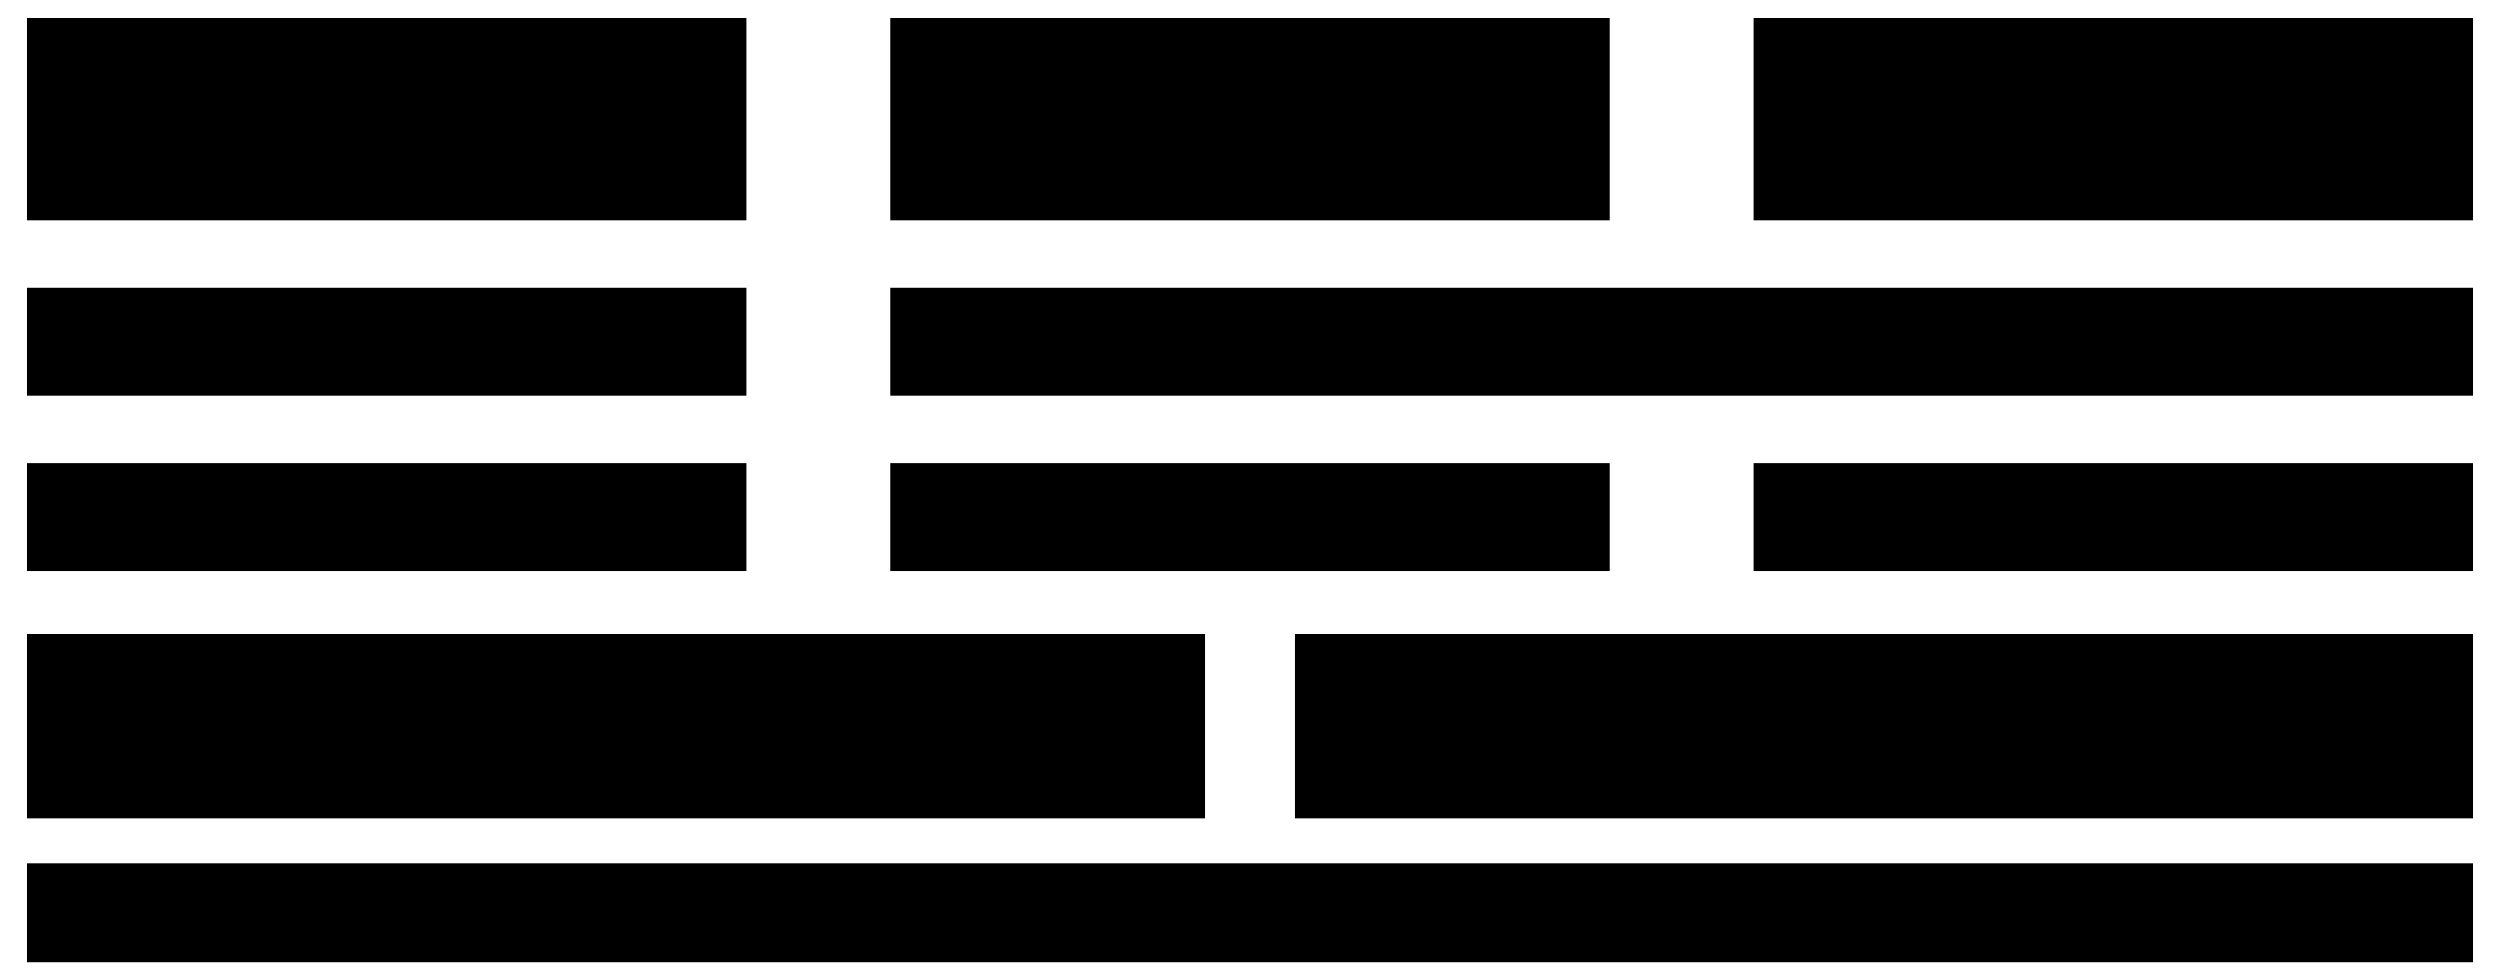
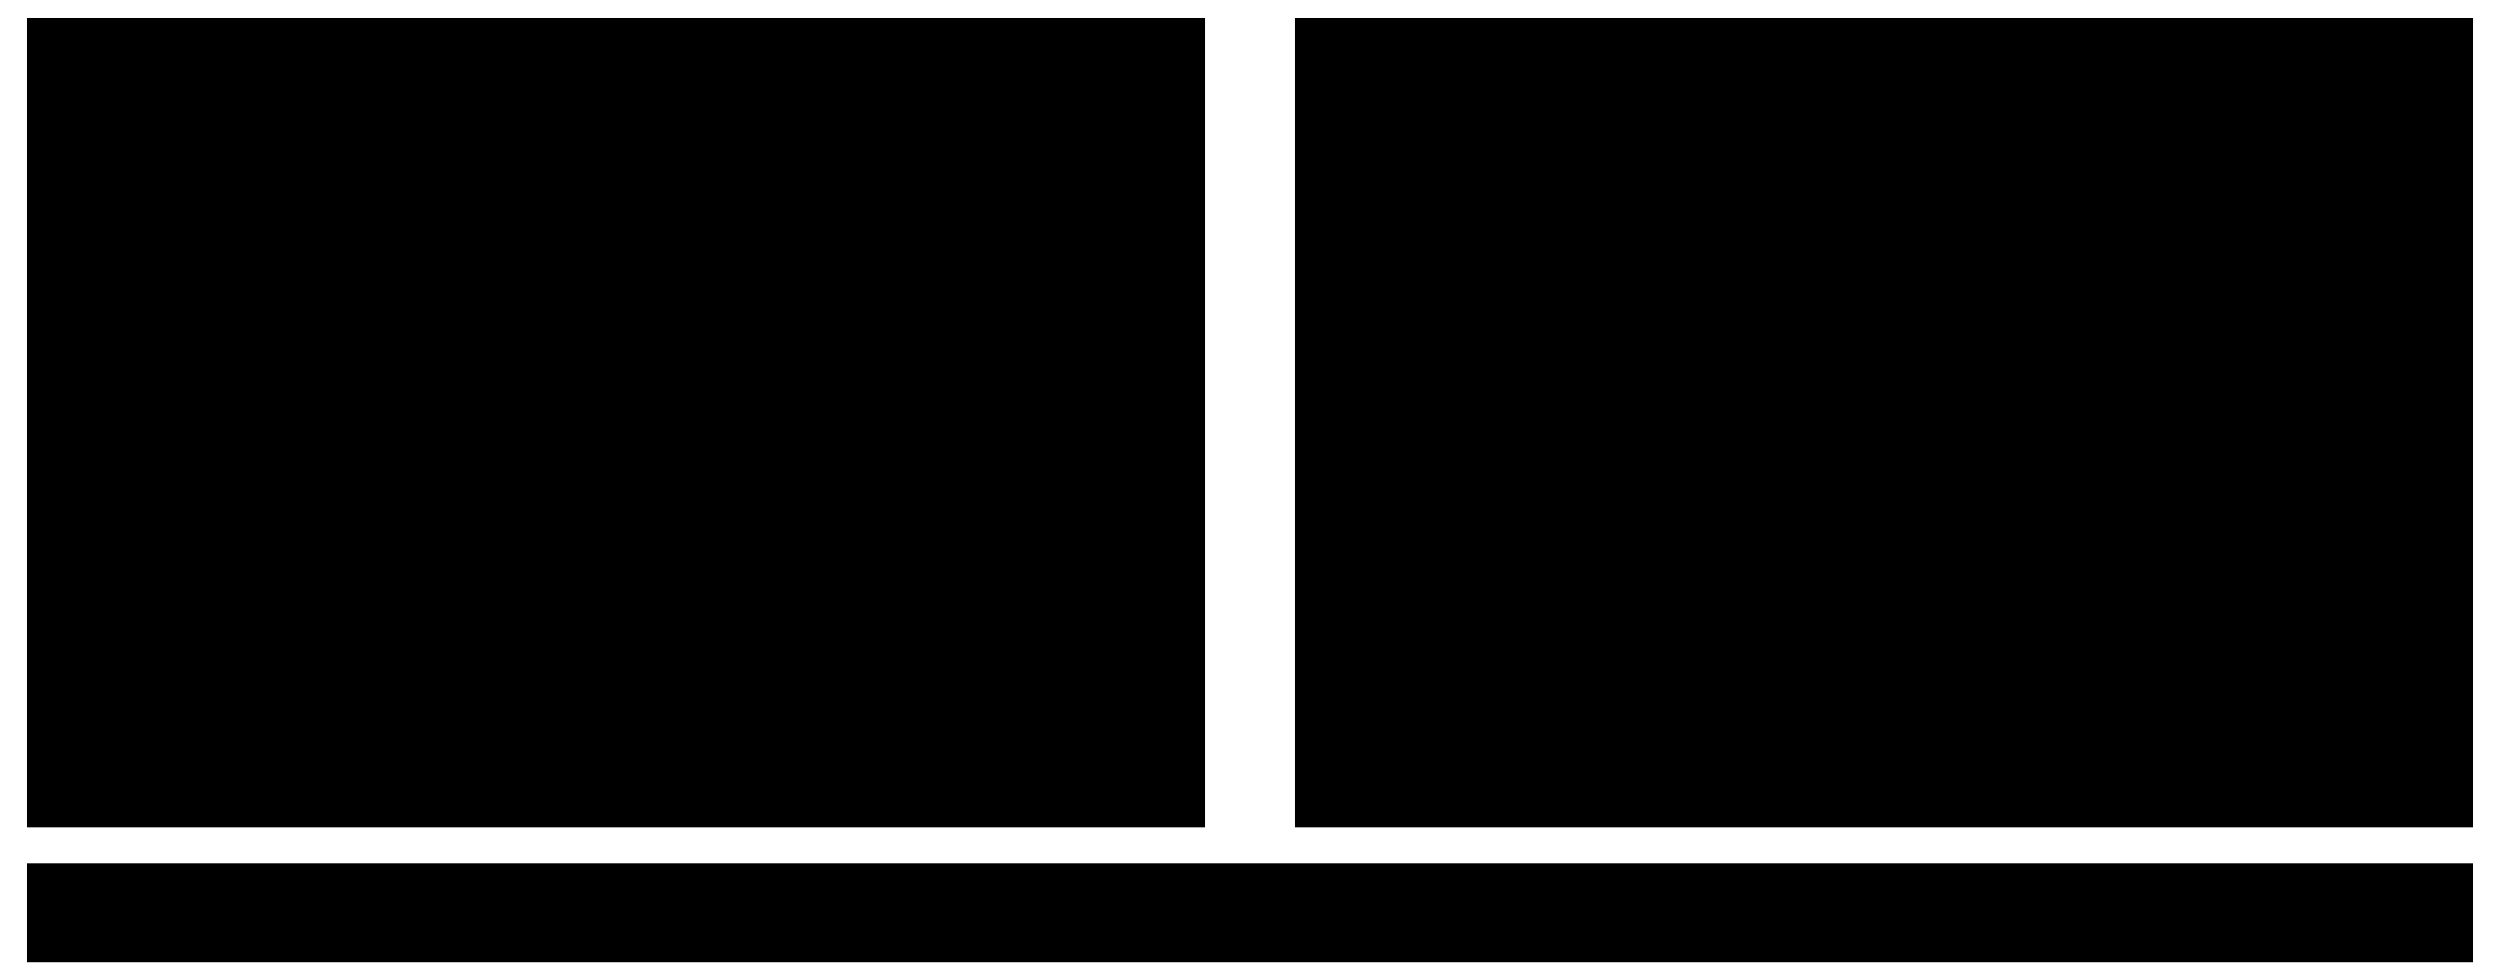
- <svg xmlns="http://www.w3.org/2000/svg" viewBox="0 0 556 216" style="min-width:420px" role="img" aria-label="申請、上長承認、経理承認という状態の流れ。本来は上長承認後から申請者の変更を禁止するが、今回の実装は経理承認後から禁止しており、その間は変更できてしまう。変更を取り込んだ後の自動テストで上長承認後の申請を変更すると、12000円のままのはずが18000円で保存された。修正と再確認へ進む。">
-   <rect class="field" x="6" y="4" width="160" height="45" />
-   <text class="title" x="20" y="23">1 申請</text>
-   <path class="link" d="M20 30 h12 v13 h-12 z M23 34 h6 M23 38 h6" />
-   <text class="note" x="42" y="40">申請者が提出</text>
-   <path class="flow" d="M168 27 H196" />
-   <rect class="field" x="198" y="4" width="160" height="45" />
-   <text class="title" x="212" y="23">2 上長承認</text>
-   <g transform="translate(219 36) scale(.35)">
-     <path class="link" d="M12 -14 a12 12 0 1 1 -24 0 a12 12 0 1 1 24 0 M-24 28 v-6 c0 -27 48 -27 48 0 v6" />
-   </g>
-   <text class="note" x="233" y="40">上長が承認</text>
-   <path class="flow" d="M360 27 H388" />
-   <rect class="field" x="390" y="4" width="160" height="45" />
-   <text class="title" x="404" y="23">3 経理承認</text>
-   <g transform="translate(411 36) scale(.35)">
-     <path class="link" d="M12 -14 a12 12 0 1 1 -24 0 a12 12 0 1 1 24 0 M-24 28 v-6 c0 -27 48 -27 48 0 v6" />
-   </g>
-   <text class="note" x="425" y="40">経理担当者が承認</text>
-   <rect class="badge" x="6" y="64" width="160" height="24" />
-   <text class="label" x="20" y="81">本来の制限</text>
-   <rect class="field" x="198" y="64" width="352" height="24" />
-   <text class="label" x="374" y="81" text-anchor="middle">上長承認後から、申請者の変更を禁止</text>
-   <rect class="badge" x="6" y="103" width="160" height="24" />
-   <text class="label" x="20" y="120">今回の実装</text>
-   <rect class="box focus" x="198" y="103" width="160" height="24" />
-   <text class="label" x="278" y="120" text-anchor="middle">変更できてしまう</text>
-   <rect class="field" x="390" y="103" width="160" height="24" />
-   <text class="note" x="470" y="120" text-anchor="middle">経理承認後から変更禁止</text>
-   <rect class="field" x="6" y="141" width="262" height="41" />
-   <text class="title" x="18" y="158">上長承認後：期待する動作</text>
-   <text class="label" x="18" y="175">12,000円のまま／保存不可</text>
-   <rect class="field" x="288" y="141" width="262" height="41" />
-   <text class="title" x="300" y="158">自動テスト：実際の動作</text>
-   <text class="label" x="300" y="175">18,000円に変更／保存できた</text>
+ <svg xmlns="http://www.w3.org/2000/svg" viewBox="0 0 556 216" style="min-width:420px" role="img" aria-label="左の本来の制限と右の今回の実装を別々の枠で比較する。それぞれ同じ申請、上長承認、経理承認の流れを示す。本来は上長承認後から変更不可だが、今回の実装では経理承認後から変更不可で、上長承認後の変更を保存できてしまう。">
+   <rect class="field" x="6" y="4" width="262" height="180" />
+   <text class="title" x="20" y="25">本来の制限</text>
+   <text class="label" x="20" y="44">上長承認後から変更不可</text>
+   <rect class="badge" x="18" y="57" width="68" height="59" />
+   <text class="label" x="52" y="75" text-anchor="middle">申請</text>
+   <path class="link" d="M47 92 v-5 a5 5 0 0 1 10 0 M45 92 h14 v10 h-14 z" />
+   <text class="note" x="52" y="111" text-anchor="middle">変更可</text>
+   <path class="flow" d="M88 84 H98" />
+   <rect class="badge" x="100" y="57" width="68" height="59" />
+   <text class="label" x="134" y="75" text-anchor="middle">上長承認</text>
+   <path class="link" d="M129 92 v-5 a5 5 0 0 1 10 0 v5 M127 92 h14 v10 h-14 z" />
+   <text class="note" x="134" y="111" text-anchor="middle">変更不可</text>
+   <path class="flow" d="M170 84 H180" />
+   <rect class="badge" x="182" y="57" width="68" height="59" />
+   <text class="label" x="216" y="75" text-anchor="middle">経理承認</text>
+   <path class="link" d="M211 92 v-5 a5 5 0 0 1 10 0 v5 M209 92 h14 v10 h-14 z" />
+   <text class="note" x="216" y="111" text-anchor="middle">変更不可</text>
+   <text class="note" x="20" y="135">上長承認後に、申請者が金額を変更</text>
+   <rect class="badge" x="18" y="144" width="238" height="30" />
+   <text class="label" x="28" y="164">12,000円のまま</text>
+   <rect class="badge" x="185" y="149" width="63" height="20" />
+   <text class="note" x="216" y="164" text-anchor="middle">保存不可</text>
+   <rect class="field" x="288" y="4" width="262" height="180" />
+   <text class="title" x="302" y="25">今回の実装</text>
+   <text class="label" x="302" y="44">経理承認後から変更不可</text>
+   <rect class="badge" x="300" y="57" width="68" height="59" />
+   <text class="label" x="334" y="75" text-anchor="middle">申請</text>
+   <path class="link" d="M329 92 v-5 a5 5 0 0 1 10 0 M327 92 h14 v10 h-14 z" />
+   <text class="note" x="334" y="111" text-anchor="middle">変更可</text>
+   <path class="flow" d="M370 84 H380" />
+   <rect class="box focus" x="382" y="57" width="68" height="59" />
+   <text class="label" x="416" y="75" text-anchor="middle">上長承認</text>
+   <path class="link" d="M411 92 v-5 a5 5 0 0 1 10 0 M409 92 h14 v10 h-14 z" />
+   <text class="note" x="416" y="111" text-anchor="middle">変更可</text>
+   <path class="flow" d="M452 84 H462" />
+   <rect class="badge" x="464" y="57" width="68" height="59" />
+   <text class="label" x="498" y="75" text-anchor="middle">経理承認</text>
+   <path class="link" d="M493 92 v-5 a5 5 0 0 1 10 0 v5 M491 92 h14 v10 h-14 z" />
+   <text class="note" x="498" y="111" text-anchor="middle">変更不可</text>
+   <text class="note" x="302" y="135">上長承認後に、申請者が金額を変更</text>
+   <rect class="badge" x="300" y="144" width="238" height="30" />
+   <text class="label" x="310" y="164">18,000円に変更</text>
+   <rect class="badge" x="467" y="149" width="63" height="20" />
+   <text class="note" x="498" y="164" text-anchor="middle">保存完了</text>
  <rect class="badge" x="6" y="192" width="544" height="22" />
  <text class="label" x="278" y="207" text-anchor="middle">不具合が発覚 → 修正・再テスト・再レビューが必要に</text>
</svg>
